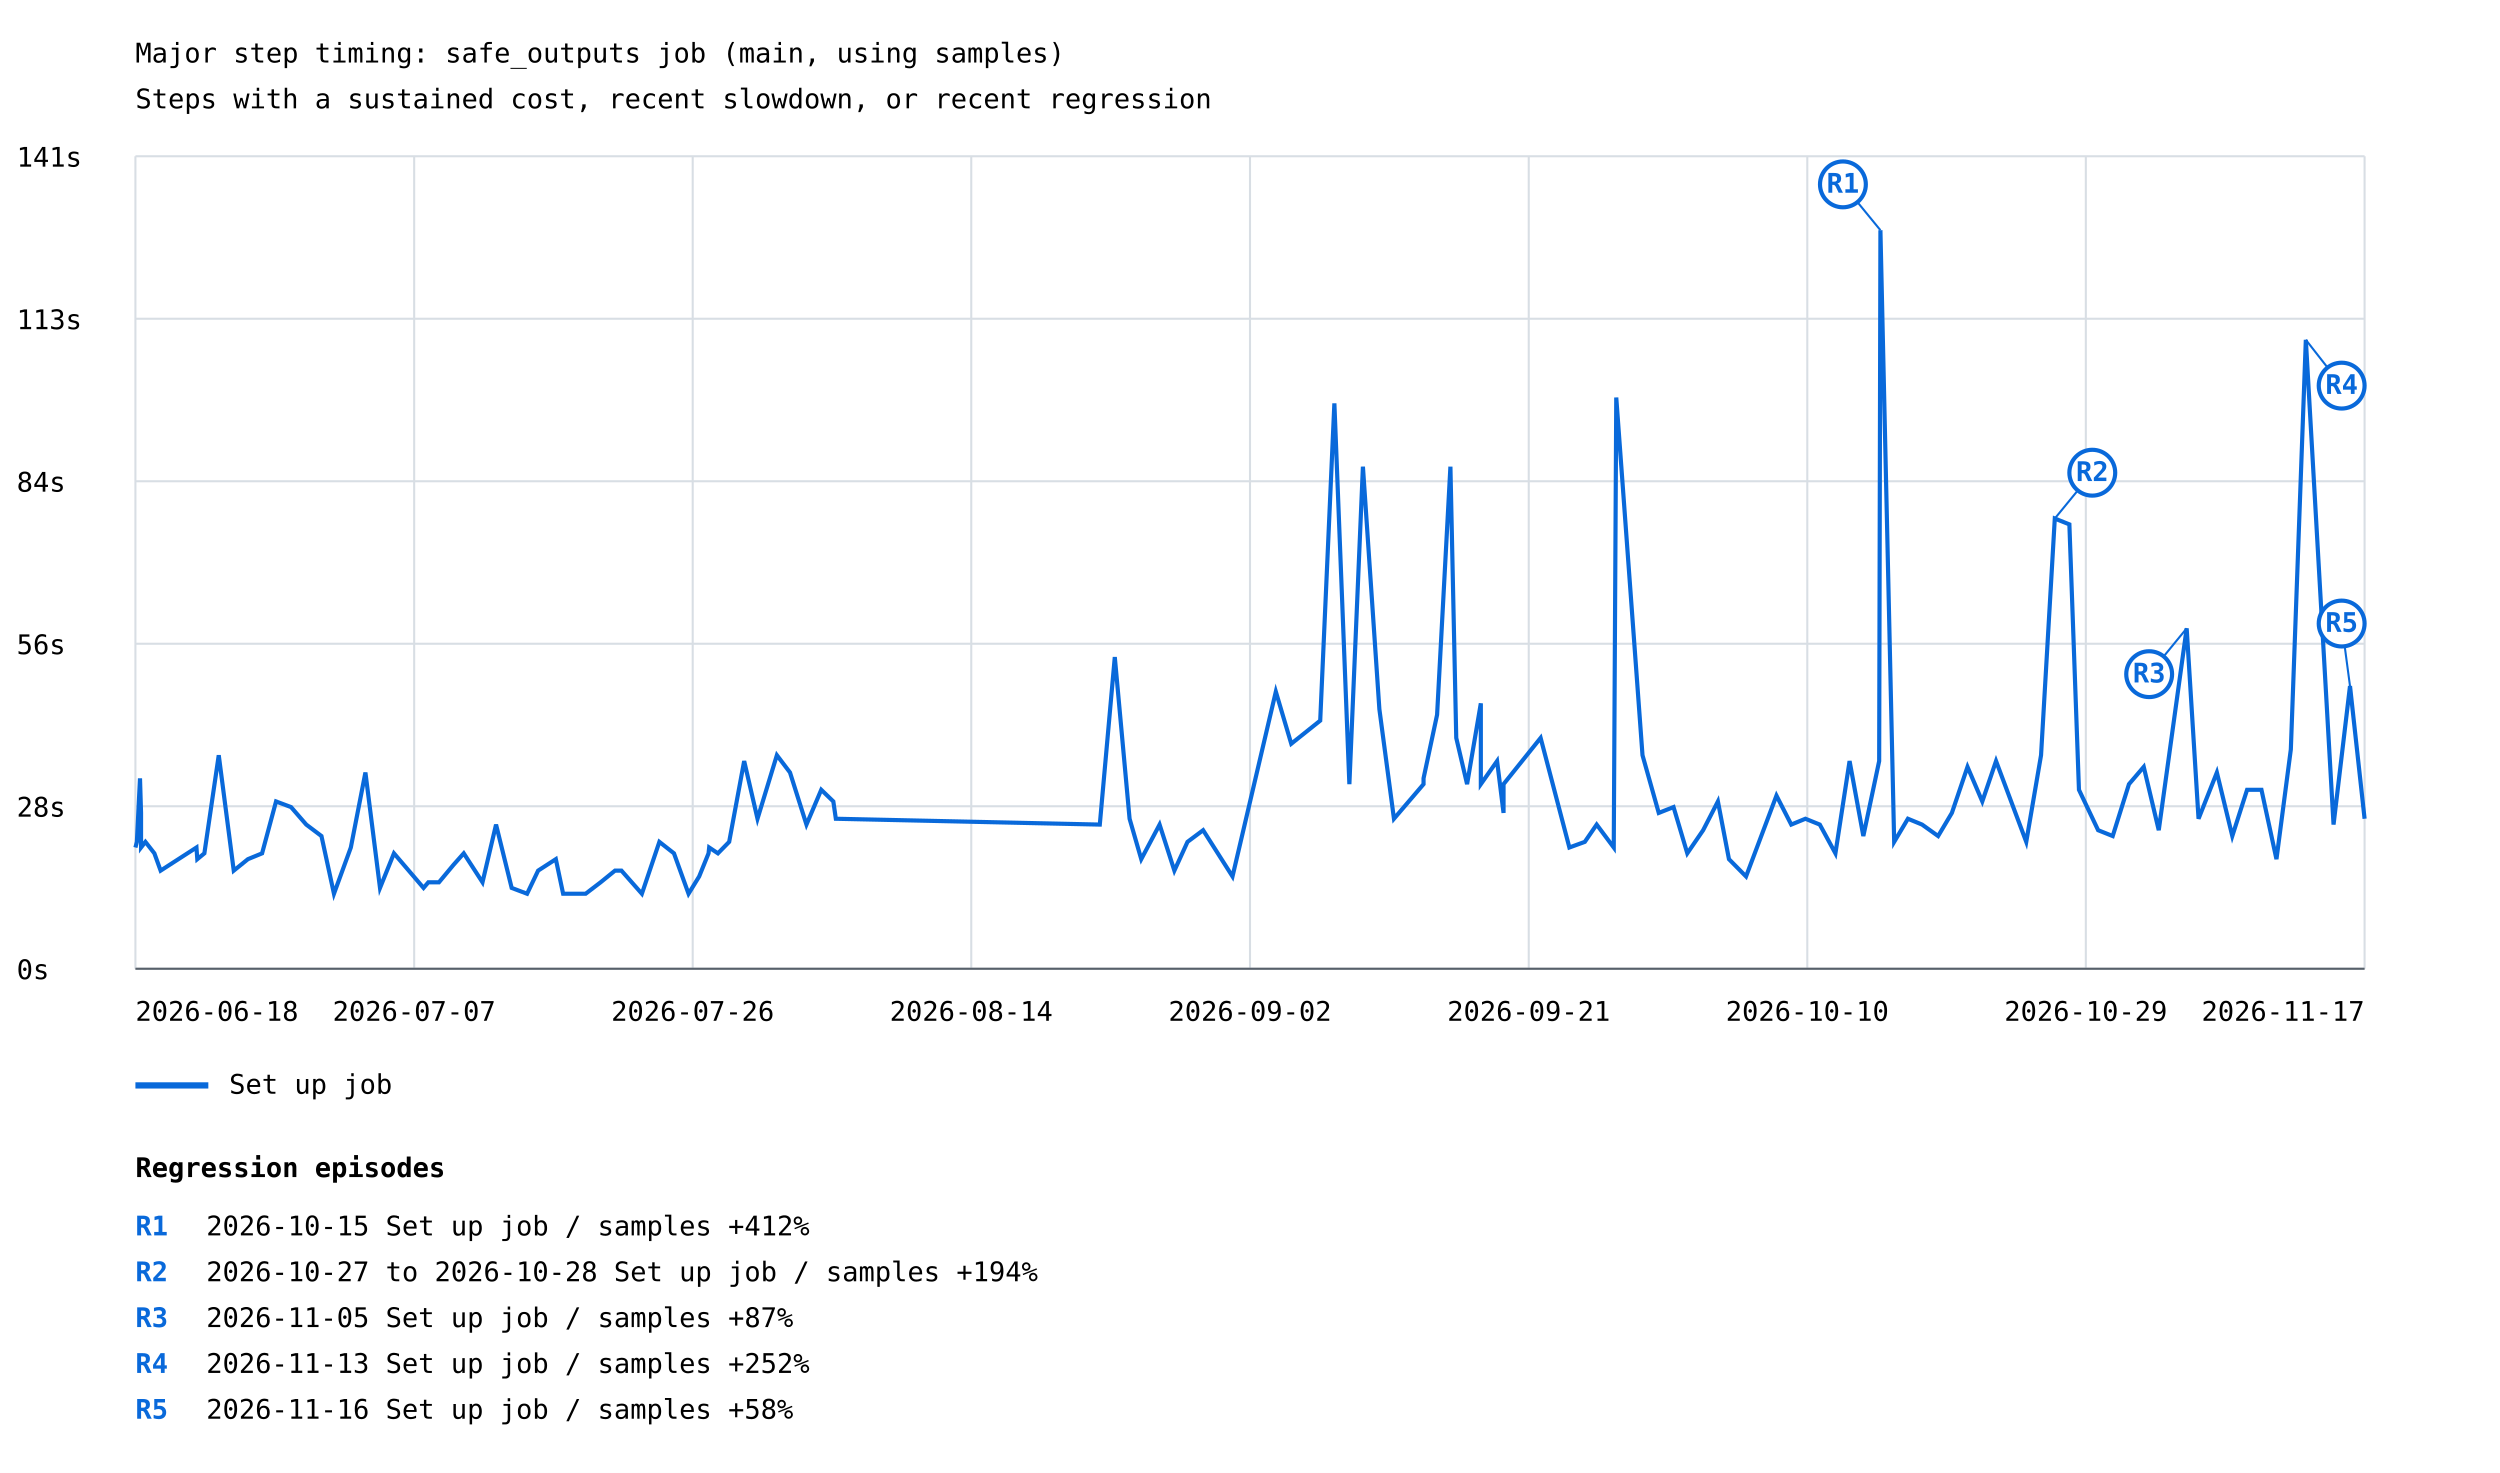
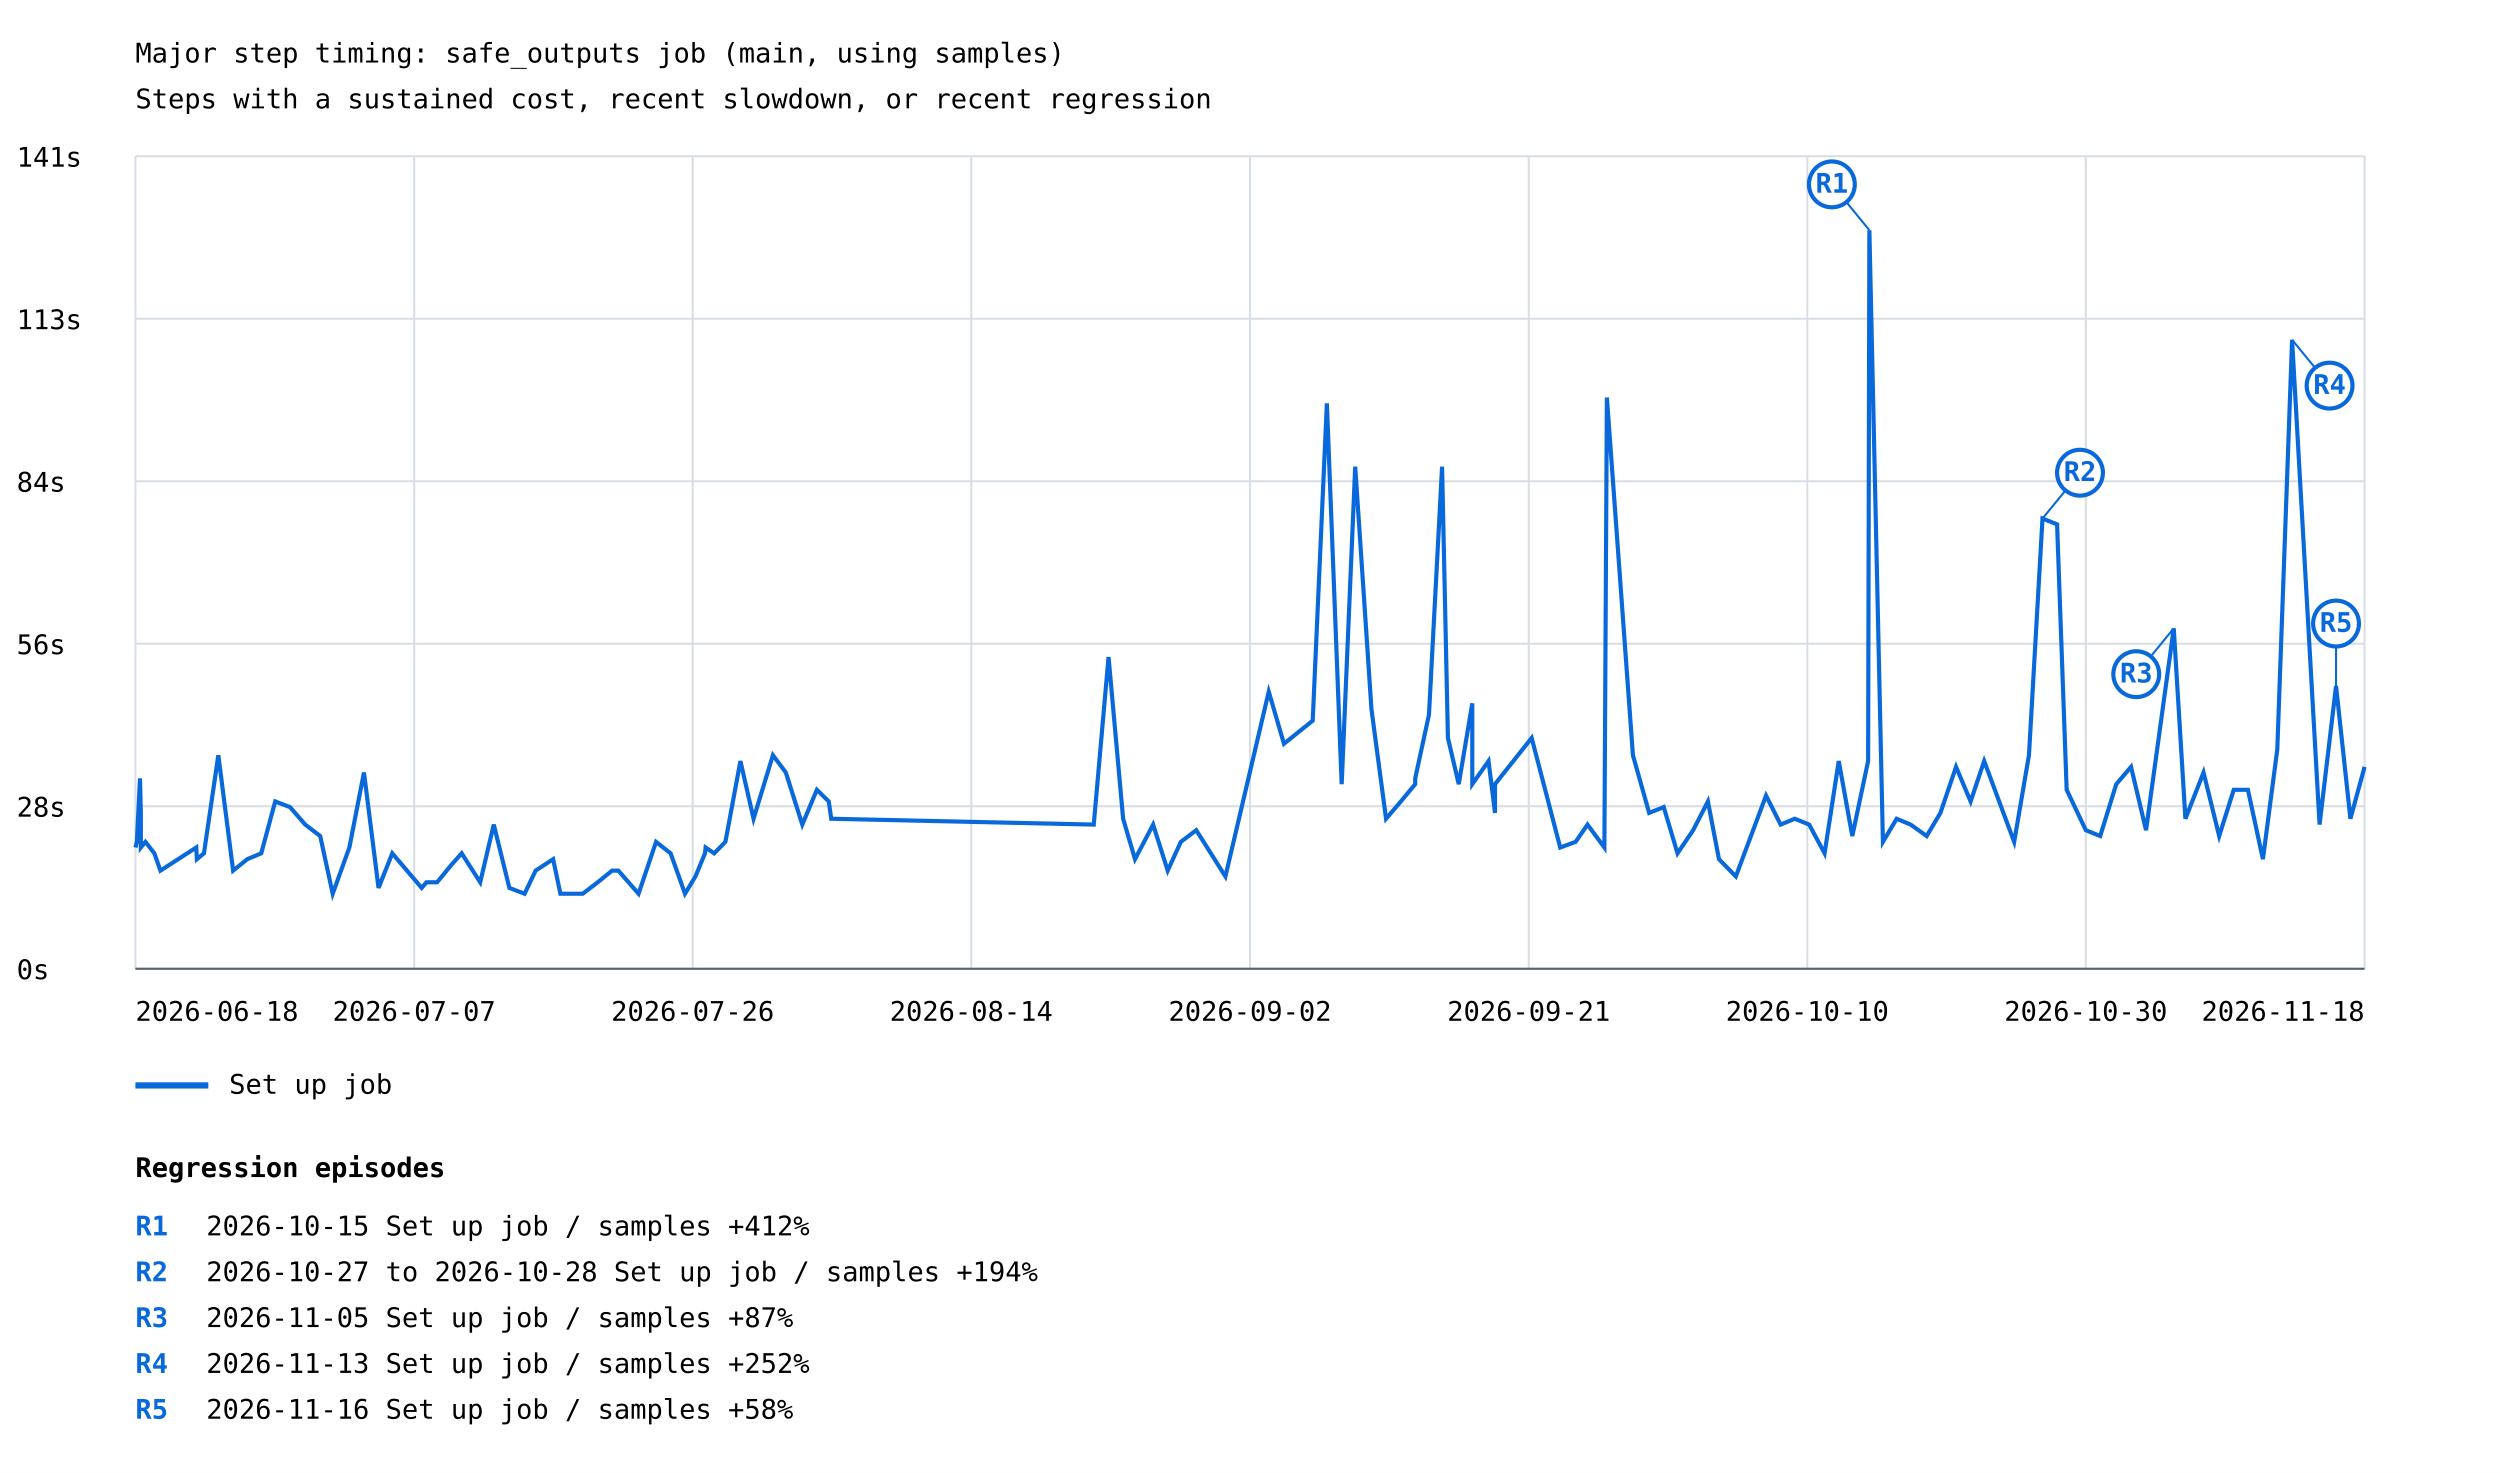
<svg xmlns="http://www.w3.org/2000/svg" width="1200" height="707" viewBox="0 0 1200 707">
  <rect width="100%" height="100%" fill="white" />
  <style>text{font-family:ui-monospace,monospace;font-size:13px}.axis{stroke:#57606a;stroke-width:1}.grid{stroke:#d8dee4;stroke-width:1}</style>
  <text x="65" y="30" font-size="20">Major step timing: safe_outputs job (main, using samples)</text>
  <text x="65" y="52">Steps with a sustained cost, recent slowdown, or recent regression</text>
  <line class="grid" x1="65" y1="465.0" x2="1135" y2="465.0" />
  <text x="8" y="470.0">0s</text>
  <line class="grid" x1="65" y1="387.0" x2="1135" y2="387.0" />
  <text x="8" y="392.0">28s</text>
  <line class="grid" x1="65" y1="309.0" x2="1135" y2="309.0" />
  <text x="8" y="314.0">56s</text>
  <line class="grid" x1="65" y1="231.0" x2="1135" y2="231.0" />
  <text x="8" y="236.0">84s</text>
  <line class="grid" x1="65" y1="153.0" x2="1135" y2="153.0" />
  <text x="8" y="158.0">113s</text>
  <line class="grid" x1="65" y1="75.0" x2="1135" y2="75.0" />
  <text x="8" y="80.0">141s</text>
  <line class="grid" x1="65.0" y1="75" x2="65.0" y2="465" />
  <line class="grid" x1="198.8" y1="75" x2="198.8" y2="465" />
  <line class="grid" x1="332.5" y1="75" x2="332.5" y2="465" />
  <line class="grid" x1="466.2" y1="75" x2="466.2" y2="465" />
  <line class="grid" x1="600.0" y1="75" x2="600.0" y2="465" />
  <line class="grid" x1="733.8" y1="75" x2="733.8" y2="465" />
  <line class="grid" x1="867.5" y1="75" x2="867.5" y2="465" />
  <line class="grid" x1="1001.2" y1="75" x2="1001.2" y2="465" />
  <line class="grid" x1="1135.0" y1="75" x2="1135.0" y2="465" />
-   <polyline points="65.0,406.8 65.7,404.1 67.2,373.6 67.7,390.2 67.7,406.8 69.8,404.1 74.1,409.6 77.1,417.9 94.3,406.8 94.7,412.4 98.1,409.6 105.0,362.5 112.2,417.9 119.0,412.4 125.8,409.6 132.5,384.7 139.7,387.4 147.0,395.8 154.3,401.3 160.3,429.0 168.4,406.8 175.4,370.8 182.4,426.2 189.1,409.6 203.3,426.2 205.6,423.5 210.7,423.5 217.7,415.1 222.6,409.6 231.6,423.5 238.1,395.8 245.6,426.2 253.0,429.0 258.3,417.9 266.8,412.4 270.3,429.0 281.1,429.0 288.3,423.5 295.2,417.9 298.3,417.9 308.1,429.0 316.5,404.1 323.5,409.6 330.5,429.0 335.6,420.7 340.1,409.6 340.4,406.8 344.6,409.6 350.0,404.1 357.2,365.3 363.6,393.0 372.9,362.5 379.2,370.8 387.1,395.8 394.2,379.1 400.0,384.7 401.2,393.0 527.9,395.8 535.1,315.4 542.2,393.0 547.8,412.4 556.6,395.8 563.7,417.9 570.0,404.1 577.5,398.5 591.6,420.7 612.4,332.0 619.8,357.0 633.7,345.9 640.5,193.6 647.7,376.4 654.2,224.0 662.1,340.4 669.1,393.0 676.2,384.7 683.3,376.4 683.3,373.6 689.8,343.1 696.2,224.0 699.0,354.2 704.2,376.4 710.8,337.6 710.8,376.4 718.6,365.3 721.7,390.2 721.7,376.4 739.5,354.2 753.3,406.8 760.7,404.1 766.4,395.8 774.6,406.8 775.8,190.8 788.4,362.5 796.2,390.2 803.3,387.4 809.9,409.6 817.5,398.5 824.6,384.7 829.9,412.4 838.1,420.7 852.7,381.9 859.8,395.8 866.6,393.0 873.5,395.8 881.0,409.6 887.8,365.3 894.4,401.3 902.0,365.3 902.6,110.5 909.2,404.1 915.8,393.0 922.6,395.8 930.3,401.3 936.9,390.2 944.4,368.1 951.5,384.7 958.1,365.3 972.6,404.1 979.7,362.5 986.3,248.9 993.3,251.7 997.9,379.1 1007.1,398.5 1014.1,401.3 1021.9,376.4 1029.0,368.1 1036.2,398.5 1049.6,301.6 1055.3,393.0 1064.1,370.8 1071.5,401.3 1078.6,379.1 1085.5,379.1 1092.7,412.4 1099.6,359.7 1106.8,163.1 1120.1,395.8 1128.0,329.3 1135.0,393.0" fill="none" stroke="#0969da" stroke-width="2" />
-   <line x1="902.6" y1="110.5" x2="884.6" y2="88.5" stroke="#0969da" stroke-width="1" />
-   <circle cx="884.6" cy="88.5" r="11" fill="white" stroke="#0969da" stroke-width="2" />
-   <text x="884.6" y="92.5" fill="#0969da" font-size="10" font-weight="bold" text-anchor="middle">R1</text>
-   <line x1="986.3" y1="248.9" x2="1004.3" y2="226.9" stroke="#0969da" stroke-width="1" />
-   <circle cx="1004.3" cy="226.9" r="11" fill="white" stroke="#0969da" stroke-width="2" />
-   <text x="1004.3" y="230.9" fill="#0969da" font-size="10" font-weight="bold" text-anchor="middle">R2</text>
-   <line x1="1049.6" y1="301.6" x2="1031.6" y2="323.6" stroke="#0969da" stroke-width="1" />
-   <circle cx="1031.6" cy="323.6" r="11" fill="white" stroke="#0969da" stroke-width="2" />
-   <text x="1031.6" y="327.6" fill="#0969da" font-size="10" font-weight="bold" text-anchor="middle">R3</text>
-   <line x1="1106.8" y1="163.1" x2="1124.0" y2="185.1" stroke="#0969da" stroke-width="1" />
-   <circle cx="1124.0" cy="185.1" r="11" fill="white" stroke="#0969da" stroke-width="2" />
-   <text x="1124.0" y="189.1" fill="#0969da" font-size="10" font-weight="bold" text-anchor="middle">R4</text>
-   <line x1="1128.0" y1="329.3" x2="1124.0" y2="299.3" stroke="#0969da" stroke-width="1" />
-   <circle cx="1124.0" cy="299.3" r="11" fill="white" stroke="#0969da" stroke-width="2" />
-   <text x="1124.0" y="303.3" fill="#0969da" font-size="10" font-weight="bold" text-anchor="middle">R5</text>
+   <polyline points="65.0,406.8 65.7,404.1 67.2,373.6 67.6,390.2 67.6,406.8 69.8,404.1 74.1,409.6 77.0,417.9 94.2,406.8 94.5,412.4 97.9,409.6 104.8,362.5 111.9,417.9 118.7,412.4 125.4,409.6 132.1,384.7 139.2,387.4 146.5,395.8 153.7,401.3 159.7,429.0 167.7,406.8 174.7,370.8 181.7,426.2 188.3,409.6 202.4,426.2 204.7,423.5 209.8,423.5 216.7,415.1 221.6,409.6 230.5,423.5 237.0,395.8 244.5,426.2 251.8,429.0 257.1,417.9 265.5,412.4 269.0,429.0 279.7,429.0 286.9,423.5 293.8,417.9 296.8,417.9 306.5,429.0 314.9,404.1 321.9,409.6 328.8,429.0 333.8,420.7 338.4,409.6 338.7,406.8 342.8,409.6 348.2,404.1 355.4,365.3 361.7,393.0 371.0,362.5 377.2,370.8 385.1,395.8 392.1,379.1 397.8,384.7 399.0,393.0 525.0,395.8 532.1,315.4 539.1,393.0 544.8,412.4 553.5,395.8 560.5,417.9 566.8,404.1 574.2,398.5 588.2,420.7 609.0,332.0 616.3,357.0 630.1,345.9 636.9,193.6 644.0,376.4 650.5,224.0 658.3,340.4 665.3,393.0 672.4,384.7 679.3,376.4 679.3,373.6 685.9,343.1 692.2,224.0 695.0,354.2 700.2,376.4 706.7,337.6 706.7,376.4 714.5,365.3 717.6,390.2 717.6,376.4 735.2,354.2 748.9,406.8 756.3,404.1 762.0,395.8 770.1,406.8 771.3,190.8 783.8,362.5 791.6,390.2 798.6,387.4 805.2,409.6 812.7,398.5 819.8,384.7 825.1,412.4 833.2,420.7 847.7,381.9 854.7,395.8 861.5,393.0 868.4,395.8 875.8,409.6 882.6,365.3 889.1,401.3 896.7,365.3 897.3,110.5 903.8,404.1 910.4,393.0 917.1,395.8 924.8,401.3 931.4,390.2 938.9,368.1 945.9,384.7 952.4,365.3 966.8,404.1 973.9,362.5 980.4,248.9 987.4,251.7 992.0,379.1 1001.2,398.5 1008.1,401.3 1015.8,376.4 1022.9,368.1 1030.1,398.5 1043.4,301.6 1049.0,393.0 1057.7,370.8 1065.2,401.3 1072.2,379.1 1079.0,379.1 1086.2,412.4 1093.1,359.7 1100.2,163.1 1113.4,395.8 1121.3,329.3 1128.2,393.0 1135.0,368.1" fill="none" stroke="#0969da" stroke-width="2" />
+   <line x1="897.3" y1="110.5" x2="879.3" y2="88.5" stroke="#0969da" stroke-width="1" />
+   <circle cx="879.3" cy="88.5" r="11" fill="white" stroke="#0969da" stroke-width="2" />
+   <text x="879.3" y="92.5" fill="#0969da" font-size="10" font-weight="bold" text-anchor="middle">R1</text>
+   <line x1="980.4" y1="248.9" x2="998.4" y2="226.9" stroke="#0969da" stroke-width="1" />
+   <circle cx="998.4" cy="226.9" r="11" fill="white" stroke="#0969da" stroke-width="2" />
+   <text x="998.4" y="230.9" fill="#0969da" font-size="10" font-weight="bold" text-anchor="middle">R2</text>
+   <line x1="1043.4" y1="301.6" x2="1025.4" y2="323.6" stroke="#0969da" stroke-width="1" />
+   <circle cx="1025.4" cy="323.6" r="11" fill="white" stroke="#0969da" stroke-width="2" />
+   <text x="1025.4" y="327.6" fill="#0969da" font-size="10" font-weight="bold" text-anchor="middle">R3</text>
+   <line x1="1100.2" y1="163.1" x2="1118.2" y2="185.1" stroke="#0969da" stroke-width="1" />
+   <circle cx="1118.2" cy="185.1" r="11" fill="white" stroke="#0969da" stroke-width="2" />
+   <text x="1118.2" y="189.1" fill="#0969da" font-size="10" font-weight="bold" text-anchor="middle">R4</text>
+   <line x1="1121.3" y1="329.3" x2="1121.3" y2="299.3" stroke="#0969da" stroke-width="1" />
+   <circle cx="1121.3" cy="299.3" r="11" fill="white" stroke="#0969da" stroke-width="2" />
+   <text x="1121.3" y="303.3" fill="#0969da" font-size="10" font-weight="bold" text-anchor="middle">R5</text>
  <line x1="65" y1="521" x2="100" y2="521" stroke="#0969da" stroke-width="3" />
  <text x="110" y="525">Set up job</text>
  <text x="65.0" y="490" text-anchor="start">2026-06-18</text>
  <text x="198.8" y="490" text-anchor="middle">2026-07-07</text>
  <text x="332.5" y="490" text-anchor="middle">2026-07-26</text>
  <text x="466.2" y="490" text-anchor="middle">2026-08-14</text>
  <text x="600.0" y="490" text-anchor="middle">2026-09-02</text>
  <text x="733.8" y="490" text-anchor="middle">2026-09-21</text>
  <text x="867.5" y="490" text-anchor="middle">2026-10-10</text>
-   <text x="1001.2" y="490" text-anchor="middle">2026-10-29</text>
-   <text x="1135.0" y="490" text-anchor="end">2026-11-17</text>
+   <text x="1001.2" y="490" text-anchor="middle">2026-10-30</text>
+   <text x="1135.0" y="490" text-anchor="end">2026-11-18</text>
  <line class="axis" x1="65" y1="465" x2="1135" y2="465" />
  <text x="65" y="565" font-size="16" font-weight="bold">Regression episodes</text>
  <text x="65" y="593" fill="#0969da" font-weight="bold">R1</text>
  <text x="99" y="593">2026-10-15  Set up job / samples  +412%</text>
  <text x="65" y="615" fill="#0969da" font-weight="bold">R2</text>
  <text x="99" y="615">2026-10-27 to 2026-10-28  Set up job / samples  +194%</text>
  <text x="65" y="637" fill="#0969da" font-weight="bold">R3</text>
  <text x="99" y="637">2026-11-05  Set up job / samples  +87%</text>
  <text x="65" y="659" fill="#0969da" font-weight="bold">R4</text>
  <text x="99" y="659">2026-11-13  Set up job / samples  +252%</text>
  <text x="65" y="681" fill="#0969da" font-weight="bold">R5</text>
  <text x="99" y="681">2026-11-16  Set up job / samples  +58%</text>
</svg>
